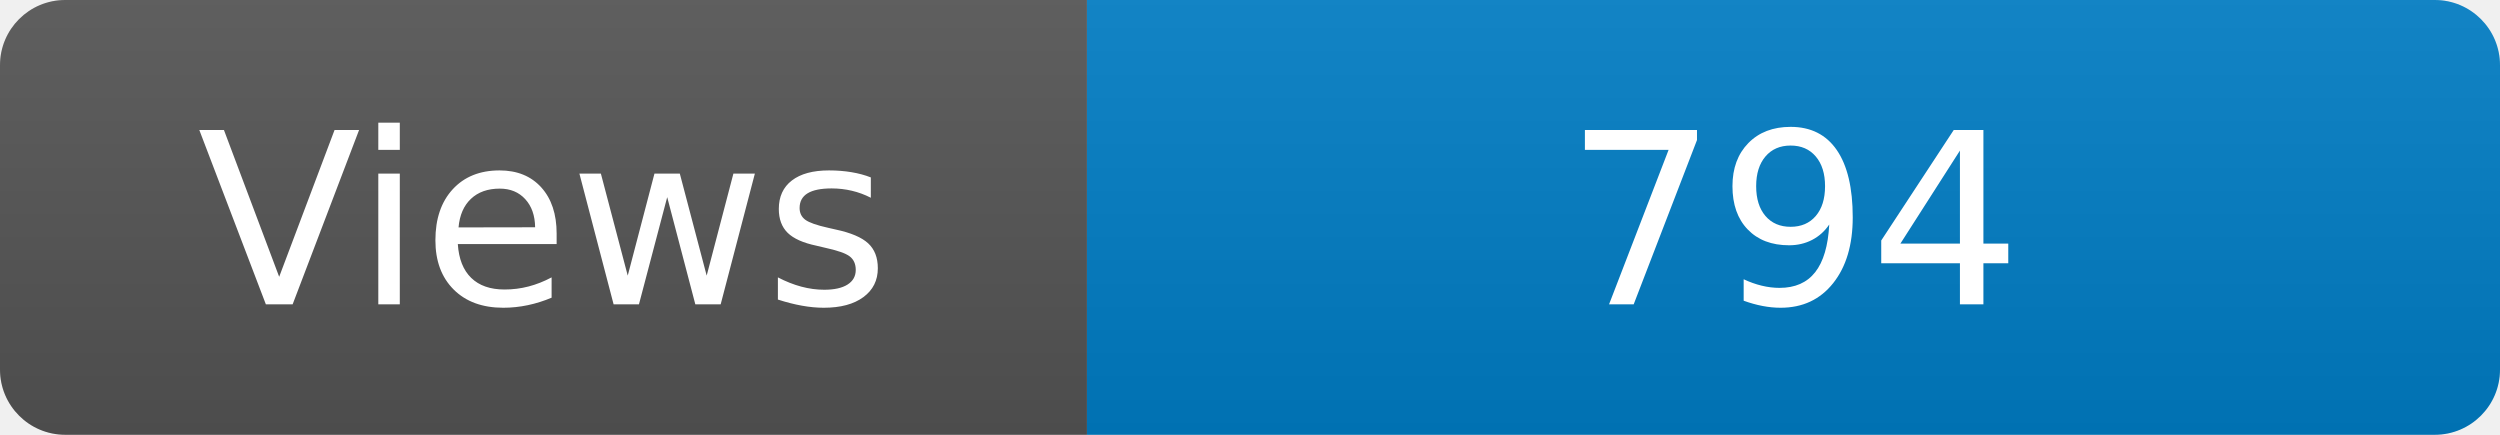
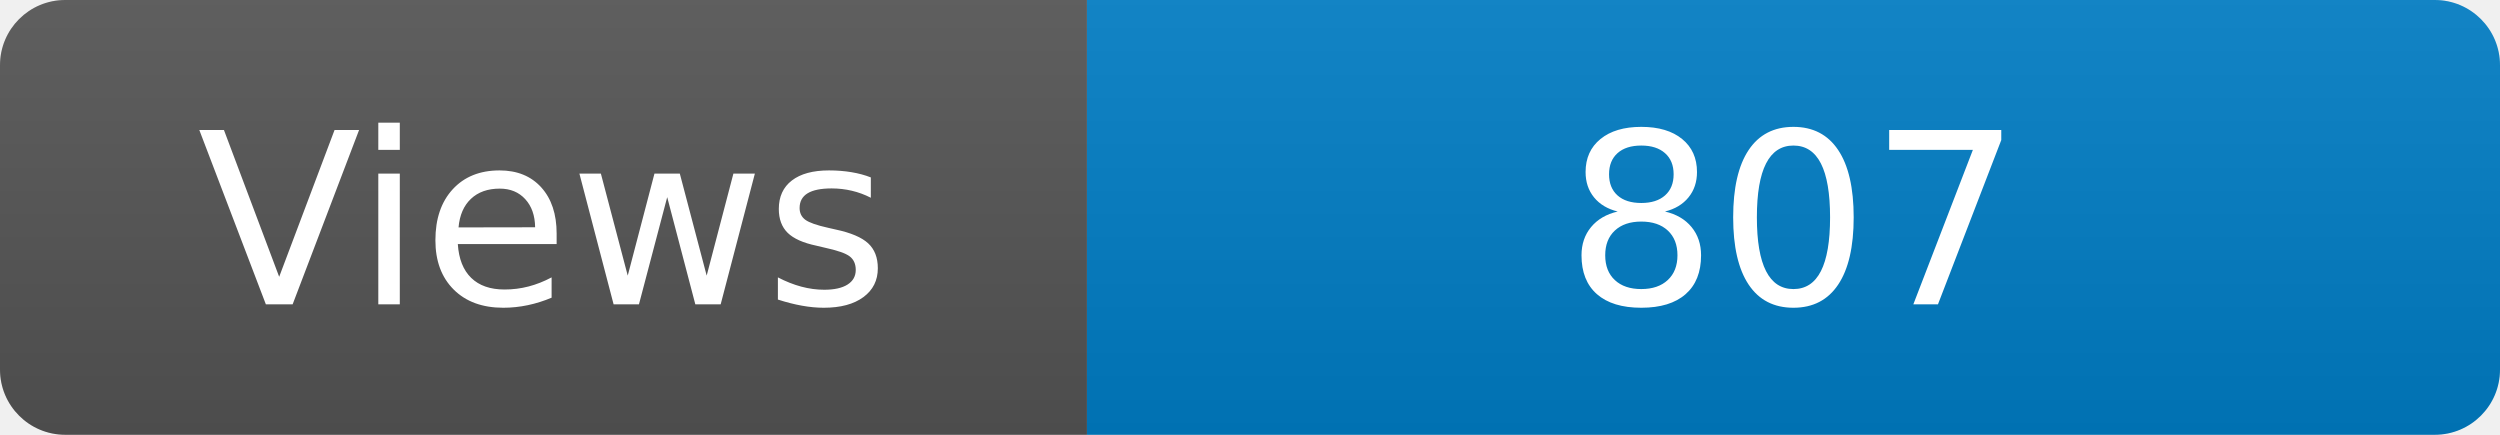
<svg xmlns="http://www.w3.org/2000/svg" width="115" height="20" role="img" aria-label="Maintained?: yes">
  <linearGradient id="s" x2="0" y2="100%">
    <stop offset="0" stop-color="#bbb" stop-opacity=".1" />
    <stop offset="1" stop-opacity=".1" />
  </linearGradient>
  <clipPath id="r">
    <rect width="115" height="20" rx="3" fill="#fff" />
  </clipPath>
  <g clip-path="url(#r)">
    <rect width="50" height="20" fill="#555" />
    <rect x="50" width="160" height="20" fill="#007ec6" />
    <rect width="115" height="20" fill="url(#s)" />
  </g>
  <g fill="#fff" text-anchor="middle" font-family="Verdana,Geneva,DejaVu Sans,sans-serif" font-size="110">
    <text x="250" y="140" transform="scale(.1)" fill="#fff">Views</text>
-     <text x="825" y="140" transform="scale(.1)" fill="#fff">794</text>
+     <text x="825" y="140" transform="scale(.1)" fill="#fff">807</text>
  </g>
</svg>
